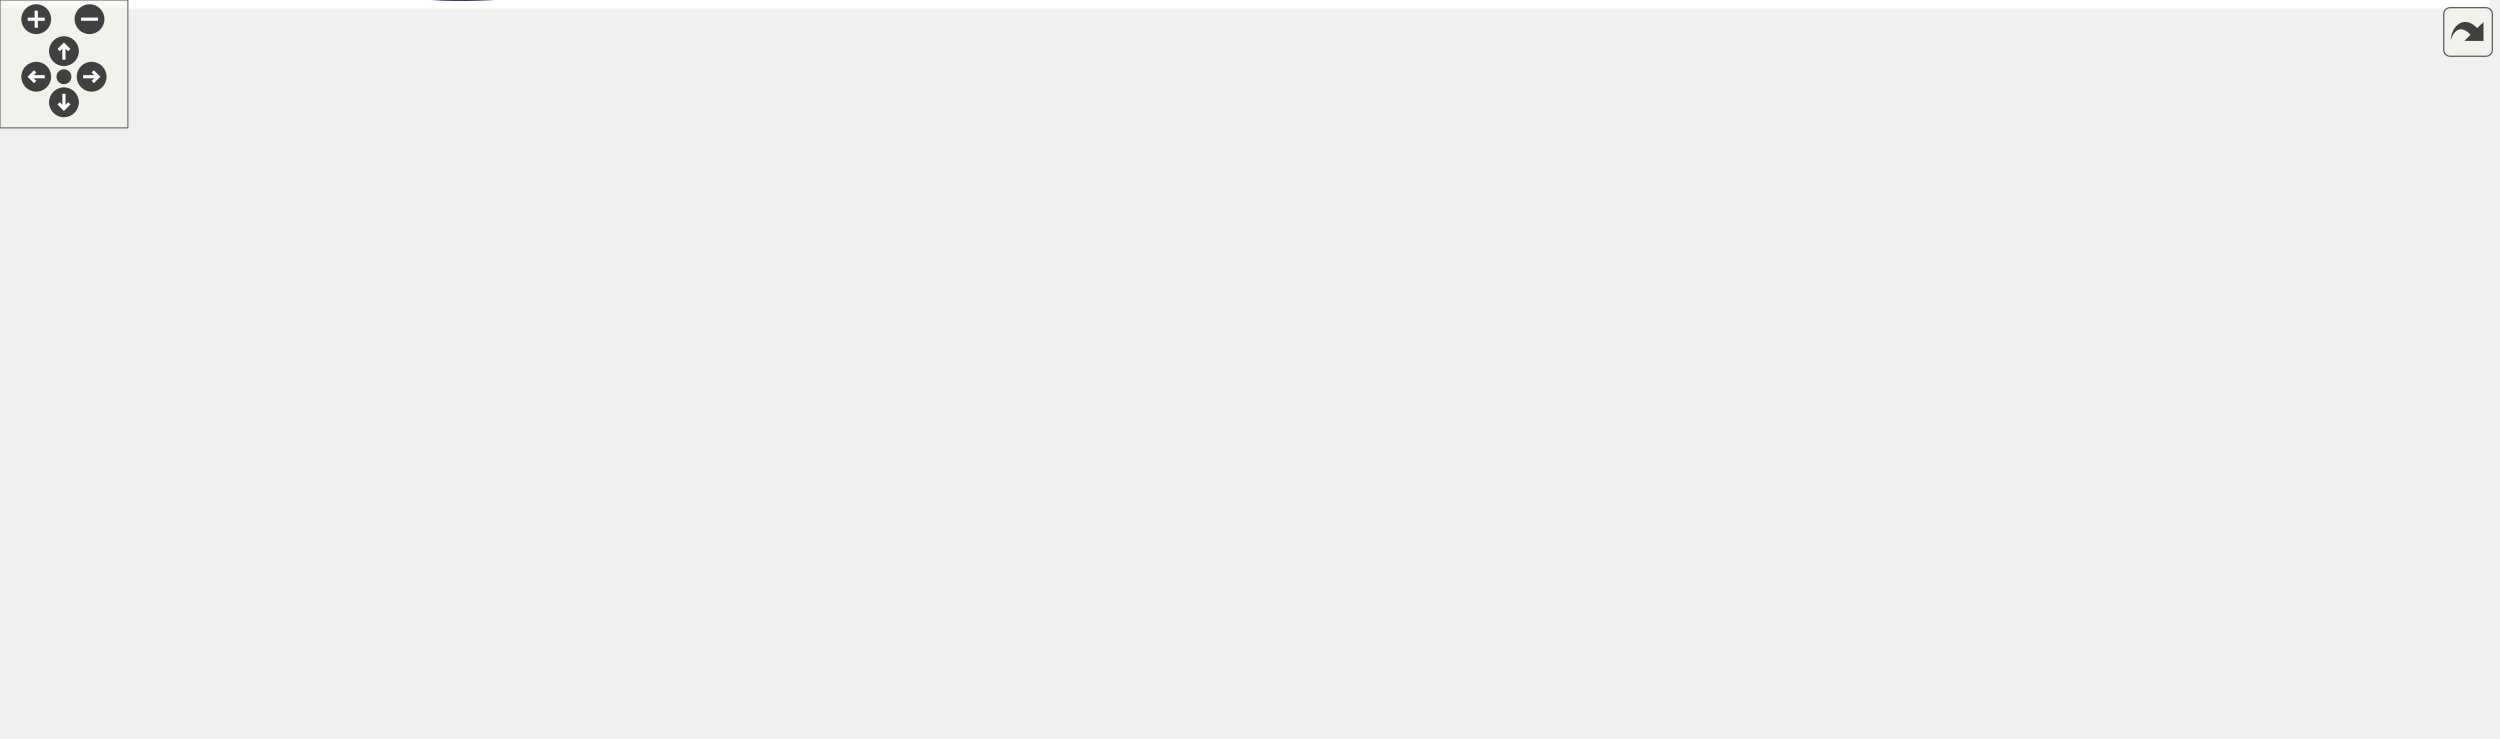
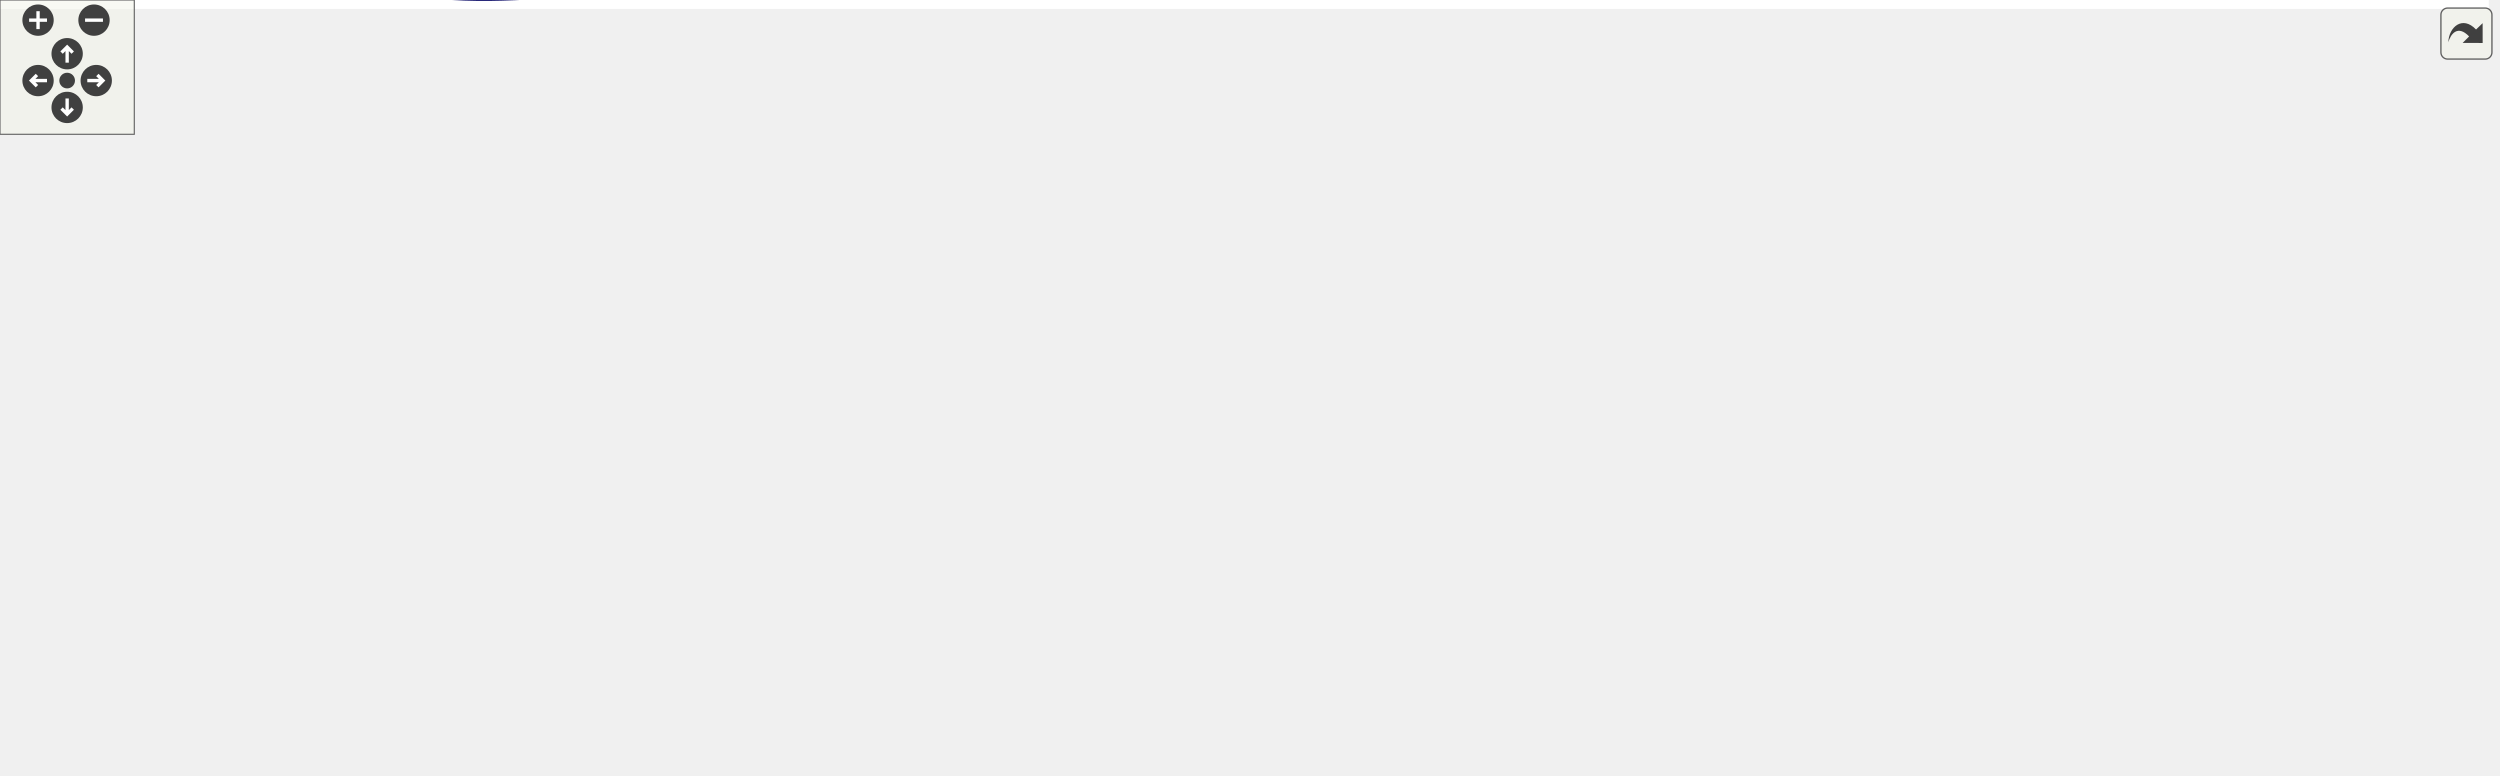
<svg xmlns="http://www.w3.org/2000/svg" xmlns:xlink="http://www.w3.org/1999/xlink" id="main" version="1.1" xml:space="preserve">
  <style type="text/css">
.edge:hover path { stroke: red; }
.edge:hover polygon { stroke: red; fill: red; }
</style>
  <defs>
    <circle id="rim" cx="0" cy="0" r="7" />
    <circle id="rim2" cx="0" cy="0" r="3.5" />
    <g id="zoomPlus">
      <use xlink:href="#rim" fill="#404040">
        <set attributeName="fill" to="#808080" begin="zoomplus.mouseover" end="zoomplus.mouseout" />
      </use>
      <path d="M-4,0h8M0,-4v8" fill="none" stroke="white" stroke-width="1.5" pointer-events="none" />
    </g>
    <g id="zoomMin">
      <use xlink:href="#rim" fill="#404040">
        <set attributeName="fill" to="#808080" begin="zoomminus.mouseover" end="zoomminus.mouseout" />
      </use>
      <path d="M-4,0h8" fill="none" stroke="white" stroke-width="1.5" pointer-events="none" />
    </g>
    <g id="dirArrow">
      <path fill="none" stroke="white" stroke-width="1.5" d="M0,-3.0v7 M-2.5,-0.5L0,-3.0L2.5,-0.5" />
    </g>
    <g id="resetDef">
      <use xlink:href="#rim2" fill="#404040">
        <set attributeName="fill" to="#808080" begin="reset.mouseover" end="reset.mouseout" />
      </use>
    </g>
  </defs>
  <svg id="graph" class="graph">
    <g id="viewport">
-       <polygon fill="white" stroke="transparent" points="-4,4 -4,-285.74 1168,-285.74 1168,4 -4,4" />
+       <polygon fill="white" stroke="transparent" points="-4,4 -4,-285.74 1112,-285.74 1112,4 -4,4" />
      <g id="node1" class="node">
        <g id="a_node1">
          <a xlink:title=" ">
            <polygon fill="#bfbfbf" stroke="black" points="861,-91.24 861,-110.24 908,-110.24 908,-91.24 861,-91.24" />
            <text text-anchor="middle" x="884.5" y="-98.24" font-family="Helvetica,sans-Serif" font-size="10.00">SaltTx</text>
          </a>
        </g>
      </g>
      <g id="node21" class="node">
        <g id="a_node21">
-           <a xlink:href="classSalt7Series.html" target="_top" xlink:title=" ">
-             <polygon fill="white" stroke="black" points="951.5,-110.24 951.5,-129.24 1022.5,-129.24 1022.5,-110.24 951.5,-110.24" />
-             <text text-anchor="middle" x="987" y="-117.24" font-family="Helvetica,sans-Serif" font-size="10.00">Salt7Series</text>
+           <a xlink:href="classSaltCore.html" target="_top" xlink:title=" ">
+             <polygon fill="white" stroke="black" points="944,-91.24 944,-110.24 1002,-110.24 1002,-91.24 944,-91.24" />
+             <text text-anchor="middle" x="973" y="-98.24" font-family="Helvetica,sans-Serif" font-size="10.00">SaltCore</text>
          </a>
        </g>
      </g>
      <g id="edge29" class="edge">
-         <path fill="none" stroke="midnightblue" d="M918.17,-106.92C928.76,-108.92 940.55,-111.15 951.28,-113.18" />
-         <polygon fill="midnightblue" stroke="midnightblue" points="918.53,-103.42 908.05,-105 917.23,-110.3 918.53,-103.42" />
-       </g>
-       <g id="node23" class="node">
-         <g id="a_node23">
-           <a xlink:href="classSaltUltraScale.html" target="_top" xlink:title=" ">
-             <polygon fill="white" stroke="black" points="944,-72.24 944,-91.24 1030,-91.24 1030,-72.24 944,-72.24" />
-             <text text-anchor="middle" x="987" y="-79.24" font-family="Helvetica,sans-Serif" font-size="10.00">SaltUltraScale</text>
-           </a>
-         </g>
-       </g>
-       <g id="edge31" class="edge">
-         <path fill="none" stroke="midnightblue" d="M917.98,-94.6C926.19,-93.05 935.12,-91.36 943.73,-89.73" />
-         <polygon fill="midnightblue" stroke="midnightblue" points="917.23,-91.18 908.05,-96.48 918.53,-98.06 917.23,-91.18" />
+         <path fill="none" stroke="midnightblue" d="M918.44,-100.74C926.82,-100.74 935.75,-100.74 943.86,-100.74" />
+         <polygon fill="midnightblue" stroke="midnightblue" points="918.23,-97.24 908.23,-100.74 918.23,-104.24 918.23,-97.24" />
      </g>
      <g id="node2" class="node">
        <g id="a_node2">
          <a xlink:href="classAxiStreamFifoV2.html" target="_top" xlink:title=" ">
            <polygon fill="white" stroke="black" points="713,-110.24 713,-129.24 825,-129.24 825,-110.24 713,-110.24" />
            <text text-anchor="middle" x="769" y="-117.24" font-family="Helvetica,sans-Serif" font-size="10.00">AxiStreamFifoV2(2)</text>
          </a>
        </g>
      </g>
      <g id="edge1" class="edge">
        <path fill="none" stroke="midnightblue" d="M835.15,-108.84C844.35,-107.29 853.25,-105.8 860.86,-104.53" />
        <polygon fill="midnightblue" stroke="midnightblue" points="834.37,-105.42 825.09,-110.52 835.53,-112.32 834.37,-105.42" />
      </g>
      <g id="node3" class="node">
        <g id="a_node3">
          <a xlink:href="classAxiStreamGearbox.html" target="_top" xlink:title=" ">
            <polygon fill="white" stroke="black" points="555,-167.24 555,-186.24 677,-186.24 677,-167.24 555,-167.24" />
            <text text-anchor="middle" x="616" y="-174.24" font-family="Helvetica,sans-Serif" font-size="10.00">AxiStreamGearbox(2)</text>
          </a>
        </g>
      </g>
      <g id="edge2" class="edge">
        <path fill="none" stroke="midnightblue" d="M651.98,-163.54C679.7,-153.07 717.79,-138.69 742.64,-129.31" />
        <polygon fill="midnightblue" stroke="midnightblue" points="650.39,-160.39 642.27,-167.2 652.87,-166.94 650.39,-160.39" />
      </g>
      <g id="node4" class="node">
        <g id="a_node4">
          <a xlink:href="classAxiStreamResize.html" target="_top" xlink:title=" ">
            <polygon fill="white" stroke="black" points="419,-205.24 419,-224.24 519,-224.24 519,-205.24 419,-205.24" />
            <text text-anchor="middle" x="469" y="-212.24" font-family="Helvetica,sans-Serif" font-size="10.00">AxiStreamResize</text>
          </a>
        </g>
      </g>
      <g id="edge3" class="edge">
        <path fill="none" stroke="midnightblue" d="M516.49,-202.56C536.62,-197.28 559.84,-191.2 578.67,-186.26" />
        <polygon fill="midnightblue" stroke="midnightblue" points="515.38,-199.23 506.59,-205.15 517.15,-206 515.38,-199.23" />
      </g>
      <g id="node5" class="node">
        <g id="a_node5">
          <a xlink:href="classAxiStreamPipeline.html" target="_top" xlink:title=" ">
            <polygon fill="white" stroke="black" points="276,-186.24 276,-205.24 383,-205.24 383,-186.24 276,-186.24" />
            <text text-anchor="middle" x="329.5" y="-193.24" font-family="Helvetica,sans-Serif" font-size="10.00">AxiStreamPipeline</text>
          </a>
        </g>
      </g>
      <g id="edge27" class="edge">
        <path fill="none" stroke="midnightblue" d="M389.02,-184.31C399.01,-182.41 409.3,-180.49 419,-178.74 522.71,-160.02 644.09,-139.9 712.93,-128.66" />
        <polygon fill="midnightblue" stroke="midnightblue" points="388.32,-180.88 379.15,-186.19 389.63,-187.76 388.32,-180.88" />
      </g>
      <g id="edge5" class="edge">
        <path fill="none" stroke="midnightblue" d="M393,-191.57C441.17,-188.35 507.36,-183.93 554.91,-180.75" />
        <polygon fill="midnightblue" stroke="midnightblue" points="392.76,-188.08 383.01,-192.23 393.22,-195.06 392.76,-188.08" />
      </g>
      <g id="edge4" class="edge">
        <path fill="none" stroke="midnightblue" d="M393.23,-204.41C401.79,-205.59 410.48,-206.79 418.76,-207.94" />
        <polygon fill="midnightblue" stroke="midnightblue" points="393.65,-200.93 383.27,-203.03 392.69,-207.87 393.65,-200.93" />
      </g>
      <g id="node6" class="node">
        <g id="a_node6">
          <a xlink:href="classFifoCascade.html" target="_top" xlink:title=" ">
            <polygon fill="white" stroke="black" points="571.5,-91.24 571.5,-110.24 660.5,-110.24 660.5,-91.24 571.5,-91.24" />
            <text text-anchor="middle" x="616" y="-98.24" font-family="Helvetica,sans-Serif" font-size="10.00">FifoCascade(2)</text>
          </a>
        </g>
      </g>
      <g id="edge6" class="edge">
        <path fill="none" stroke="midnightblue" d="M670.87,-107.52C684.5,-109.23 699.16,-111.08 712.86,-112.8" />
        <polygon fill="midnightblue" stroke="midnightblue" points="671.03,-104.01 660.68,-106.24 670.16,-110.96 671.03,-104.01" />
      </g>
      <g id="node7" class="node">
        <g id="a_node7">
          <a xlink:href="classFifo.html" target="_top" xlink:title=" ">
            <polygon fill="white" stroke="black" points="445,-91.24 445,-110.24 493,-110.24 493,-91.24 445,-91.24" />
            <text text-anchor="middle" x="469" y="-98.24" font-family="Helvetica,sans-Serif" font-size="10.00">Fifo(4)</text>
          </a>
        </g>
      </g>
      <g id="edge7" class="edge">
        <path fill="none" stroke="midnightblue" d="M503.55,-100.74C523.7,-100.74 549.55,-100.74 571.29,-100.74" />
        <polygon fill="midnightblue" stroke="midnightblue" points="503.3,-97.24 493.3,-100.74 503.3,-104.24 503.3,-97.24" />
      </g>
      <g id="node8" class="node">
        <g id="a_node8">
          <a xlink:href="classFifoXpm.html" target="_top" xlink:title=" ">
            <polygon fill="white" stroke="black" points="301,-72.24 301,-91.24 358,-91.24 358,-72.24 301,-72.24" />
            <text text-anchor="middle" x="329.5" y="-79.24" font-family="Helvetica,sans-Serif" font-size="10.00">FifoXpm</text>
          </a>
        </g>
      </g>
      <g id="edge8" class="edge">
        <path fill="none" stroke="midnightblue" d="M368.36,-86.97C392.83,-90.35 423.9,-94.65 444.78,-97.53" />
        <polygon fill="midnightblue" stroke="midnightblue" points="368.71,-83.49 358.33,-85.59 367.75,-90.42 368.71,-83.49" />
      </g>
      <g id="node9" class="node">
        <g id="a_node9">
          <a xlink:href="classFifoOutputPipeline.html" target="_top" xlink:title=" ">
            <polygon fill="white" stroke="black" points="124.5,-34.24 124.5,-53.24 231.5,-53.24 231.5,-34.24 124.5,-34.24" />
            <text text-anchor="middle" x="178" y="-41.24" font-family="Helvetica,sans-Serif" font-size="10.00">FifoOutputPipeline</text>
          </a>
        </g>
      </g>
      <g id="edge9" class="edge">
        <path fill="none" stroke="midnightblue" d="M226.54,-55.82C250.98,-62.04 279.91,-69.39 300.7,-74.67" />
        <polygon fill="midnightblue" stroke="midnightblue" points="227.28,-52.4 216.73,-53.33 225.55,-59.19 227.28,-52.4" />
      </g>
      <g id="node10" class="node">
        <g id="a_node10">
          <a xlink:href="classFifoAlteraMf.html" target="_top" xlink:title=" ">
            <polygon fill="white" stroke="black" points="291,-34.24 291,-53.24 368,-53.24 368,-34.24 291,-34.24" />
            <text text-anchor="middle" x="329.5" y="-41.24" font-family="Helvetica,sans-Serif" font-size="10.00">FifoAlteraMf</text>
          </a>
        </g>
      </g>
      <g id="edge11" class="edge">
        <path fill="none" stroke="midnightblue" d="M241.93,-43.74C258.56,-43.74 275.99,-43.74 290.82,-43.74" />
        <polygon fill="midnightblue" stroke="midnightblue" points="241.71,-40.24 231.71,-43.74 241.71,-47.24 241.71,-40.24" />
      </g>
      <g id="node11" class="node">
        <g id="a_node11">
          <a xlink:href="classFifoAsync.html" target="_top" xlink:title=" ">
            <polygon fill="white" stroke="black" points="297.5,-148.24 297.5,-167.24 361.5,-167.24 361.5,-148.24 297.5,-148.24" />
            <text text-anchor="middle" x="329.5" y="-155.24" font-family="Helvetica,sans-Serif" font-size="10.00">FifoAsync</text>
          </a>
        </g>
      </g>
      <g id="edge20" class="edge">
        <path fill="none" stroke="midnightblue" d="M233.77,-58.12C235.97,-59.52 238.06,-61.05 240,-62.74 268.22,-87.25 248.34,-113.6 276,-138.74 282.02,-144.22 289.75,-148.15 297.41,-150.95" />
        <polygon fill="midnightblue" stroke="midnightblue" points="235.34,-54.98 224.87,-53.36 232.04,-61.16 235.34,-54.98" />
      </g>
      <g id="node19" class="node">
        <g id="a_node19">
          <a xlink:href="classFifoSync.html" target="_top" xlink:title=" ">
            <polygon fill="white" stroke="black" points="300.5,-110.24 300.5,-129.24 358.5,-129.24 358.5,-110.24 300.5,-110.24" />
            <text text-anchor="middle" x="329.5" y="-117.24" font-family="Helvetica,sans-Serif" font-size="10.00">FifoSync</text>
          </a>
        </g>
      </g>
      <g id="edge25" class="edge">
        <path fill="none" stroke="midnightblue" d="M229.35,-57.11C233.06,-58.78 236.65,-60.66 240,-62.74 259.75,-75.04 256.54,-87.99 276,-100.74 283.38,-105.57 292.15,-109.37 300.38,-112.26" />
        <polygon fill="midnightblue" stroke="midnightblue" points="230.56,-53.82 219.98,-53.32 227.94,-60.31 230.56,-53.82" />
      </g>
      <g id="edge10" class="edge">
        <path fill="none" stroke="midnightblue" d="M367.85,-56.88C372.96,-58.79 378.13,-60.77 383,-62.74 405.33,-71.76 430.46,-83.15 447.57,-91.1" />
        <polygon fill="midnightblue" stroke="midnightblue" points="368.76,-53.48 358.16,-53.32 366.35,-60.05 368.76,-53.48" />
      </g>
      <g id="edge12" class="edge">
        <path fill="none" stroke="midnightblue" d="M367.85,-144.61C372.96,-142.7 378.13,-140.71 383,-138.74 405.33,-129.72 430.46,-118.33 447.57,-110.38" />
        <polygon fill="midnightblue" stroke="midnightblue" points="366.35,-141.43 358.16,-148.16 368.76,-148 366.35,-141.43" />
      </g>
      <g id="node12" class="node">
        <g id="a_node12">
          <a xlink:href="classRstSync.html" target="_top" xlink:title=" ">
            <polygon fill="white" stroke="black" points="143.5,-186.24 143.5,-205.24 212.5,-205.24 212.5,-186.24 143.5,-186.24" />
            <text text-anchor="middle" x="178" y="-193.24" font-family="Helvetica,sans-Serif" font-size="10.00">RstSync(2)</text>
          </a>
        </g>
      </g>
      <g id="edge13" class="edge">
        <path fill="none" stroke="midnightblue" d="M222.47,-184.69C246.45,-178.6 275.67,-171.17 297.36,-165.66" />
        <polygon fill="midnightblue" stroke="midnightblue" points="221.38,-181.36 212.55,-187.21 223.1,-188.14 221.38,-181.36" />
      </g>
      <g id="node13" class="node">
        <g id="a_node13">
          <a xlink:href="classSynchronizer.html" target="_top" xlink:title=" ">
            <polygon fill="white" stroke="black" points="0,-91.24 0,-110.24 80,-110.24 80,-91.24 0,-91.24" />
            <text text-anchor="middle" x="40" y="-98.24" font-family="Helvetica,sans-Serif" font-size="10.00">Synchronizer</text>
          </a>
        </g>
      </g>
      <g id="edge26" class="edge">
        <path fill="none" stroke="midnightblue" d="M52.97,-82.64C66.08,-64.51 88.87,-37.53 116,-24.74 201.77,15.7 233.68,-5.74 328.5,-5.74 328.5,-5.74 328.5,-5.74 470,-5.74 568,-5.74 587.46,-41.89 677,-81.74 693.53,-89.1 696.4,-93.54 713,-100.74 720.88,-104.16 729.59,-107.4 737.71,-110.21" />
        <polygon fill="midnightblue" stroke="midnightblue" points="49.86,-80.98 47.03,-91.19 55.61,-84.97 49.86,-80.98" />
      </g>
      <g id="edge14" class="edge">
        <path fill="none" stroke="midnightblue" d="M54.24,-118.52C67.92,-135.73 90.79,-161.39 116,-176.74 124.34,-181.82 134.15,-185.65 143.44,-188.49" />
        <polygon fill="midnightblue" stroke="midnightblue" points="56.84,-116.17 47.96,-110.4 51.3,-120.45 56.84,-116.17" />
      </g>
      <g id="node14" class="node">
        <g id="a_node14">
          <a xlink:href="classSynchronizerVector.html" target="_top" xlink:title=" ">
            <polygon fill="white" stroke="black" points="116,-262.24 116,-281.24 240,-281.24 240,-262.24 116,-262.24" />
            <text text-anchor="middle" x="178" y="-269.24" font-family="Helvetica,sans-Serif" font-size="10.00">SynchronizerVector(2)</text>
          </a>
        </g>
      </g>
      <g id="edge15" class="edge">
        <path fill="none" stroke="midnightblue" d="M233.77,-257.37C235.97,-255.96 238.06,-254.43 240,-252.74 268.22,-228.23 248.34,-201.88 276,-176.74 282.02,-171.26 289.75,-167.34 297.41,-164.53" />
        <polygon fill="midnightblue" stroke="midnightblue" points="232.04,-254.32 224.87,-262.12 235.34,-260.5 232.04,-254.32" />
      </g>
      <g id="node15" class="node">
        <g id="a_node15">
          <a xlink:href="classSynchronizer.html" target="_top" xlink:title=" ">
            <polygon fill="white" stroke="black" points="131.5,-224.24 131.5,-243.24 224.5,-243.24 224.5,-224.24 131.5,-224.24" />
            <text text-anchor="middle" x="178" y="-231.24" font-family="Helvetica,sans-Serif" font-size="10.00">Synchronizer(2)</text>
          </a>
        </g>
      </g>
      <g id="edge16" class="edge">
        <path fill="none" stroke="midnightblue" d="M229.35,-220.38C233.06,-218.7 236.65,-216.83 240,-214.74 259.75,-202.44 256.54,-189.49 276,-176.74 282.49,-172.49 290.05,-169.04 297.37,-166.31" />
        <polygon fill="midnightblue" stroke="midnightblue" points="227.94,-217.17 219.98,-224.16 230.56,-223.66 227.94,-217.17" />
      </g>
      <g id="node16" class="node">
        <g id="a_node16">
          <a xlink:href="classFifoWrFsm.html" target="_top" xlink:title=" ">
            <polygon fill="white" stroke="black" points="143.5,-72.24 143.5,-91.24 212.5,-91.24 212.5,-72.24 143.5,-72.24" />
            <text text-anchor="middle" x="178" y="-79.24" font-family="Helvetica,sans-Serif" font-size="10.00">FifoWrFsm</text>
          </a>
        </g>
      </g>
      <g id="edge17" class="edge">
        <path fill="none" stroke="midnightblue" d="M222.31,-92.18C228.48,-94.53 234.56,-97.35 240,-100.74 259.75,-113.04 256.54,-125.99 276,-138.74 282.49,-142.99 290.05,-146.44 297.37,-149.17" />
        <polygon fill="midnightblue" stroke="midnightblue" points="223.22,-88.8 212.63,-88.88 220.96,-95.42 223.22,-88.8" />
      </g>
      <g id="edge22" class="edge">
        <path fill="none" stroke="midnightblue" d="M222.52,-92.8C247.51,-99.16 278.18,-106.95 300.09,-112.52" />
        <polygon fill="midnightblue" stroke="midnightblue" points="223.1,-89.34 212.55,-90.27 221.38,-96.12 223.1,-89.34" />
      </g>
      <g id="node17" class="node">
        <g id="a_node17">
          <a xlink:href="classFifoRdFsm.html" target="_top" xlink:title=" ">
            <polygon fill="white" stroke="black" points="144,-148.24 144,-167.24 212,-167.24 212,-148.24 144,-148.24" />
            <text text-anchor="middle" x="178" y="-155.24" font-family="Helvetica,sans-Serif" font-size="10.00">FifoRdFsm</text>
          </a>
        </g>
      </g>
      <g id="edge18" class="edge">
        <path fill="none" stroke="midnightblue" d="M222.45,-157.74C246.47,-157.74 275.75,-157.74 297.46,-157.74" />
        <polygon fill="midnightblue" stroke="midnightblue" points="222.18,-154.24 212.18,-157.74 222.18,-161.24 222.18,-154.24" />
      </g>
      <g id="edge23" class="edge">
        <path fill="none" stroke="midnightblue" d="M221.88,-146.84C247.12,-140.43 278.32,-132.5 300.44,-126.87" />
        <polygon fill="midnightblue" stroke="midnightblue" points="221.01,-143.45 212.18,-149.31 222.73,-150.24 221.01,-143.45" />
      </g>
      <g id="node18" class="node">
        <g id="a_node18">
          <a xlink:href="classSimpleDualPortRam.html" target="_top" xlink:title=" ">
            <polygon fill="white" stroke="black" points="120.5,-110.24 120.5,-129.24 235.5,-129.24 235.5,-110.24 120.5,-110.24" />
            <text text-anchor="middle" x="178" y="-117.24" font-family="Helvetica,sans-Serif" font-size="10.00">SimpleDualPortRam</text>
          </a>
        </g>
      </g>
      <g id="edge19" class="edge">
        <path fill="none" stroke="midnightblue" d="M226.69,-131.86C249.81,-137.74 276.91,-144.63 297.34,-149.82" />
        <polygon fill="midnightblue" stroke="midnightblue" points="227.28,-128.4 216.73,-129.33 225.55,-135.19 227.28,-128.4" />
      </g>
      <g id="edge24" class="edge">
        <path fill="none" stroke="midnightblue" d="M245.78,-119.74C264.98,-119.74 284.9,-119.74 300.37,-119.74" />
        <polygon fill="midnightblue" stroke="midnightblue" points="245.52,-116.24 235.52,-119.74 245.52,-123.24 245.52,-116.24" />
      </g>
      <g id="edge21" class="edge">
        <path fill="none" stroke="midnightblue" d="M368.7,-114.46C393.16,-111.08 424.11,-106.81 444.9,-103.93" />
        <polygon fill="midnightblue" stroke="midnightblue" points="368.08,-111.01 358.66,-115.85 369.04,-117.95 368.08,-111.01" />
      </g>
      <g id="node20" class="node">
        <g id="a_node20">
          <a xlink:href="classSaltTxResize.html" target="_top" xlink:title=" ">
            <polygon fill="white" stroke="black" points="729,-72.24 729,-91.24 809,-91.24 809,-72.24 729,-72.24" />
            <text text-anchor="middle" x="769" y="-79.24" font-family="Helvetica,sans-Serif" font-size="10.00">SaltTxResize</text>
          </a>
        </g>
      </g>
      <g id="edge28" class="edge">
        <path fill="none" stroke="midnightblue" d="M819.01,-89.94C833.61,-92.39 848.9,-94.95 860.93,-96.96" />
        <polygon fill="midnightblue" stroke="midnightblue" points="819.5,-86.48 809.06,-88.28 818.35,-93.38 819.5,-86.48" />
      </g>
      <g id="node22" class="node">
        <g id="a_node22">
-           <a xlink:href="classSalt7SeriesTb.html" target="_top" xlink:title=" ">
-             <polygon fill="white" stroke="black" points="1073.5,-110.24 1073.5,-129.24 1156.5,-129.24 1156.5,-110.24 1073.5,-110.24" />
-             <text text-anchor="middle" x="1115" y="-117.24" font-family="Helvetica,sans-Serif" font-size="10.00">Salt7SeriesTb</text>
+           <a xlink:href="classSaltCoreTb.html" target="_top" xlink:title=" ">
+             <polygon fill="white" stroke="black" points="1038,-91.24 1038,-110.24 1108,-110.24 1108,-91.24 1038,-91.24" />
+             <text text-anchor="middle" x="1073" y="-98.24" font-family="Helvetica,sans-Serif" font-size="10.00">SaltCoreTb</text>
          </a>
        </g>
      </g>
      <g id="edge30" class="edge">
-         <path fill="none" stroke="midnightblue" d="M1032.97,-119.74C1046.06,-119.74 1060.28,-119.74 1073.1,-119.74" />
-         <polygon fill="midnightblue" stroke="midnightblue" points="1032.76,-116.24 1022.76,-119.74 1032.76,-123.24 1032.76,-116.24" />
-       </g>
-       <g id="node24" class="node">
-         <g id="a_node24">
-           <a xlink:href="classSaltUltraScaleTb.html" target="_top" xlink:title=" ">
-             <polygon fill="white" stroke="black" points="1066,-72.24 1066,-91.24 1164,-91.24 1164,-72.24 1066,-72.24" />
-             <text text-anchor="middle" x="1115" y="-79.24" font-family="Helvetica,sans-Serif" font-size="10.00">SaltUltraScaleTb</text>
-           </a>
-         </g>
-       </g>
-       <g id="edge32" class="edge">
-         <path fill="none" stroke="midnightblue" d="M1040.44,-81.74C1048.89,-81.74 1057.6,-81.74 1065.94,-81.74" />
-         <polygon fill="midnightblue" stroke="midnightblue" points="1040.31,-78.24 1030.31,-81.74 1040.31,-85.24 1040.31,-78.24" />
+         <path fill="none" stroke="midnightblue" d="M1012.34,-100.74C1020.69,-100.74 1029.47,-100.74 1037.64,-100.74" />
+         <polygon fill="midnightblue" stroke="midnightblue" points="1012.08,-97.24 1002.08,-100.74 1012.08,-104.24 1012.08,-97.24" />
      </g>
    </g>
  </svg>
  <g id="navigator" transform="translate(0 0)" fill="#404254">
    <rect fill="#f2f5e9" fill-opacity="0.5" stroke="#606060" stroke-width=".5" x="0" y="0" width="60" height="60" />
    <use id="zoomplus" xlink:href="#zoomPlus" x="17" y="9" />
    <use id="zoomminus" xlink:href="#zoomMin" x="42" y="9" />
    <use id="reset" xlink:href="#resetDef" x="30" y="36" />
    <g id="arrowUp" xlink:href="#dirArrow" transform="translate(30 24)">
      <use xlink:href="#rim" fill="#404040">
        <set attributeName="fill" to="#808080" begin="arrowUp.mouseover" end="arrowUp.mouseout" />
      </use>
      <path fill="none" stroke="white" stroke-width="1.5" d="M0,-3.0v7 M-2.5,-0.5L0,-3.0L2.5,-0.5" />
    </g>
    <g id="arrowRight" xlink:href="#dirArrow" transform="rotate(90) translate(36 -43)">
      <use xlink:href="#rim" fill="#404040">
        <set attributeName="fill" to="#808080" begin="arrowRight.mouseover" end="arrowRight.mouseout" />
      </use>
      <path fill="none" stroke="white" stroke-width="1.5" d="M0,-3.0v7 M-2.5,-0.5L0,-3.0L2.5,-0.5" />
    </g>
    <g id="arrowDown" xlink:href="#dirArrow" transform="rotate(180) translate(-30 -48)">
      <use xlink:href="#rim" fill="#404040">
        <set attributeName="fill" to="#808080" begin="arrowDown.mouseover" end="arrowDown.mouseout" />
      </use>
      <path fill="none" stroke="white" stroke-width="1.5" d="M0,-3.0v7 M-2.5,-0.5L0,-3.0L2.5,-0.5" />
    </g>
    <g id="arrowLeft" xlink:href="#dirArrow" transform="rotate(270) translate(-36 17)">
      <use xlink:href="#rim" fill="#404040">
        <set attributeName="fill" to="#808080" begin="arrowLeft.mouseover" end="arrowLeft.mouseout" />
      </use>
      <path fill="none" stroke="white" stroke-width="1.5" d="M0,-3.0v7 M-2.5,-0.5L0,-3.0L2.5,-0.5" />
    </g>
  </g>
  <svg viewBox="0 0 15 15" width="100%" height="30px" preserveAspectRatio="xMaxYMin meet">
    <g id="arrow_out" transform="scale(0.3 0.3)">
      <a xlink:href="classSaltTx__inherit__graph_org.svg" target="_base">
        <rect id="button" ry="5" rx="5" y="6" x="6" height="38" width="38" fill="#f2f5e9" fill-opacity="0.5" stroke="#606060" stroke-width="1.0" />
        <path id="arrow" d="M 11.5,31.437 C 11.94,20.098 22.043,11.323 32.159,21.979 L 37.069,17.246 C 37.069,17.246 37.088,32 37.088,32 L 22.16,31.978 C 22.16,31.978 26.998,27.14 26.998,27.14 C 18.529,18.264 13.292,25.23 11.5,31.437 z" style="fill:#404040;" />
      </a>
    </g>
  </svg>
</svg>
